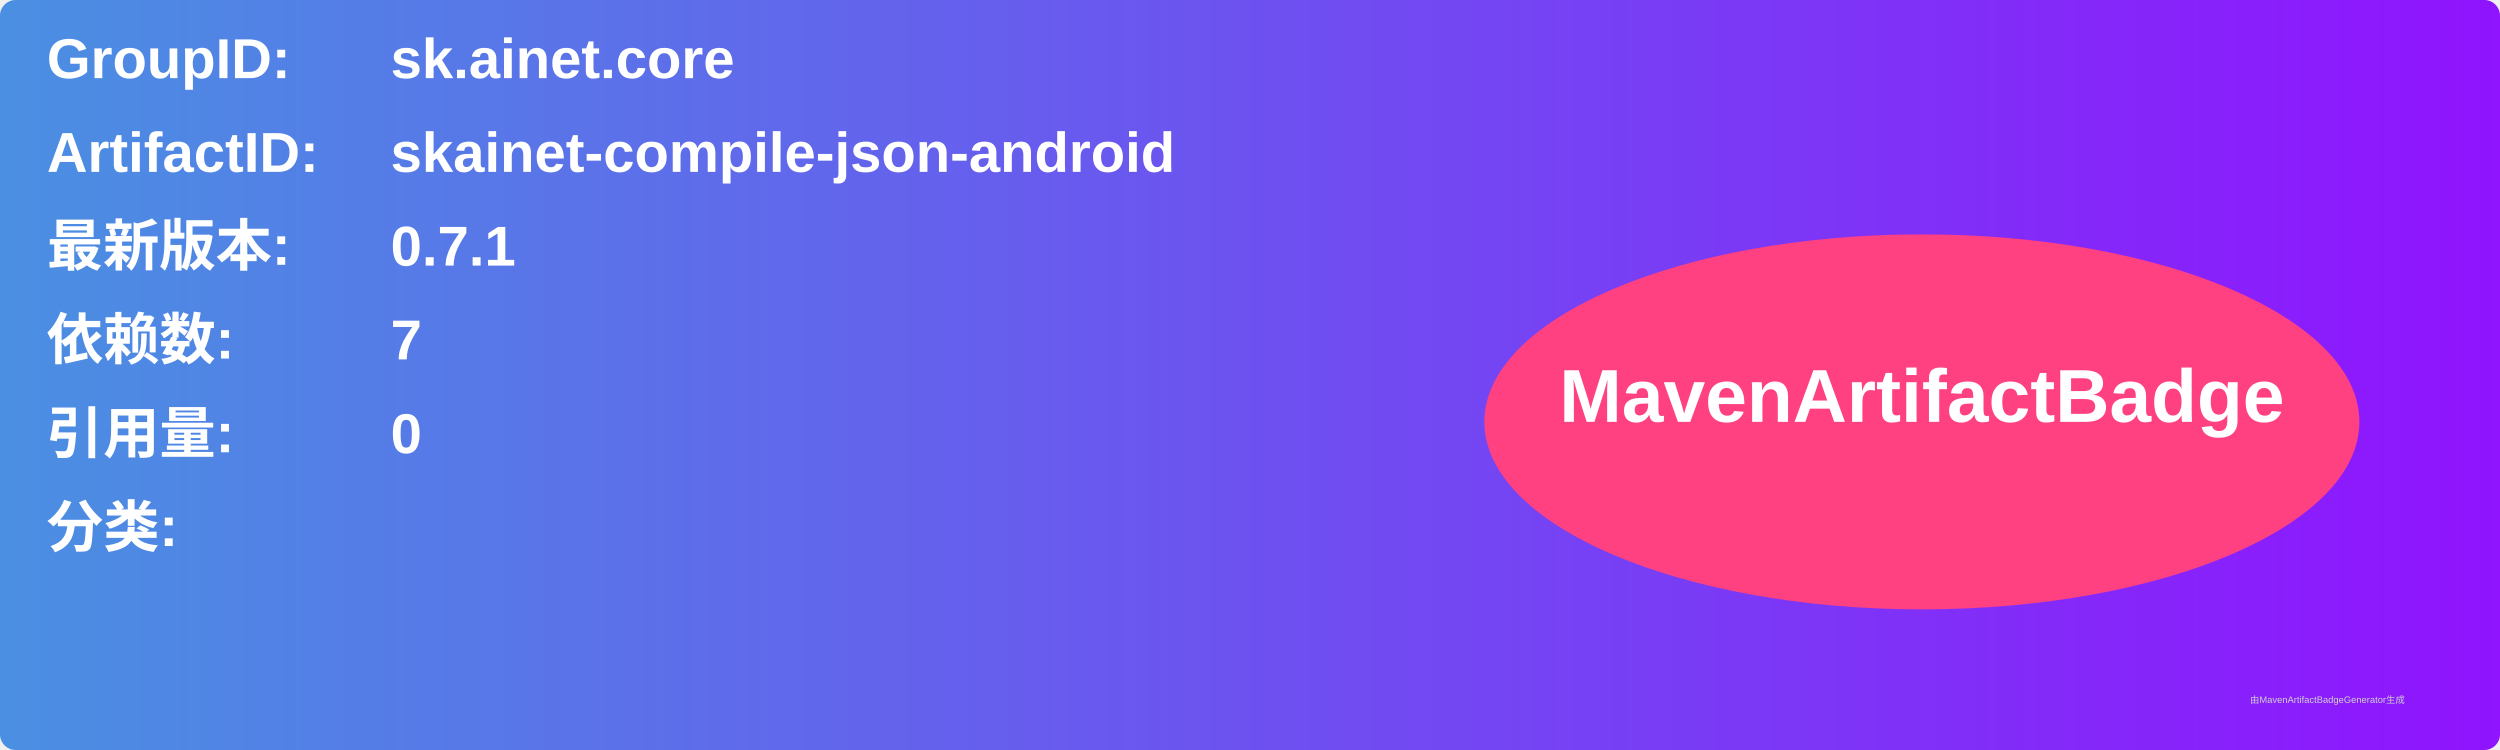
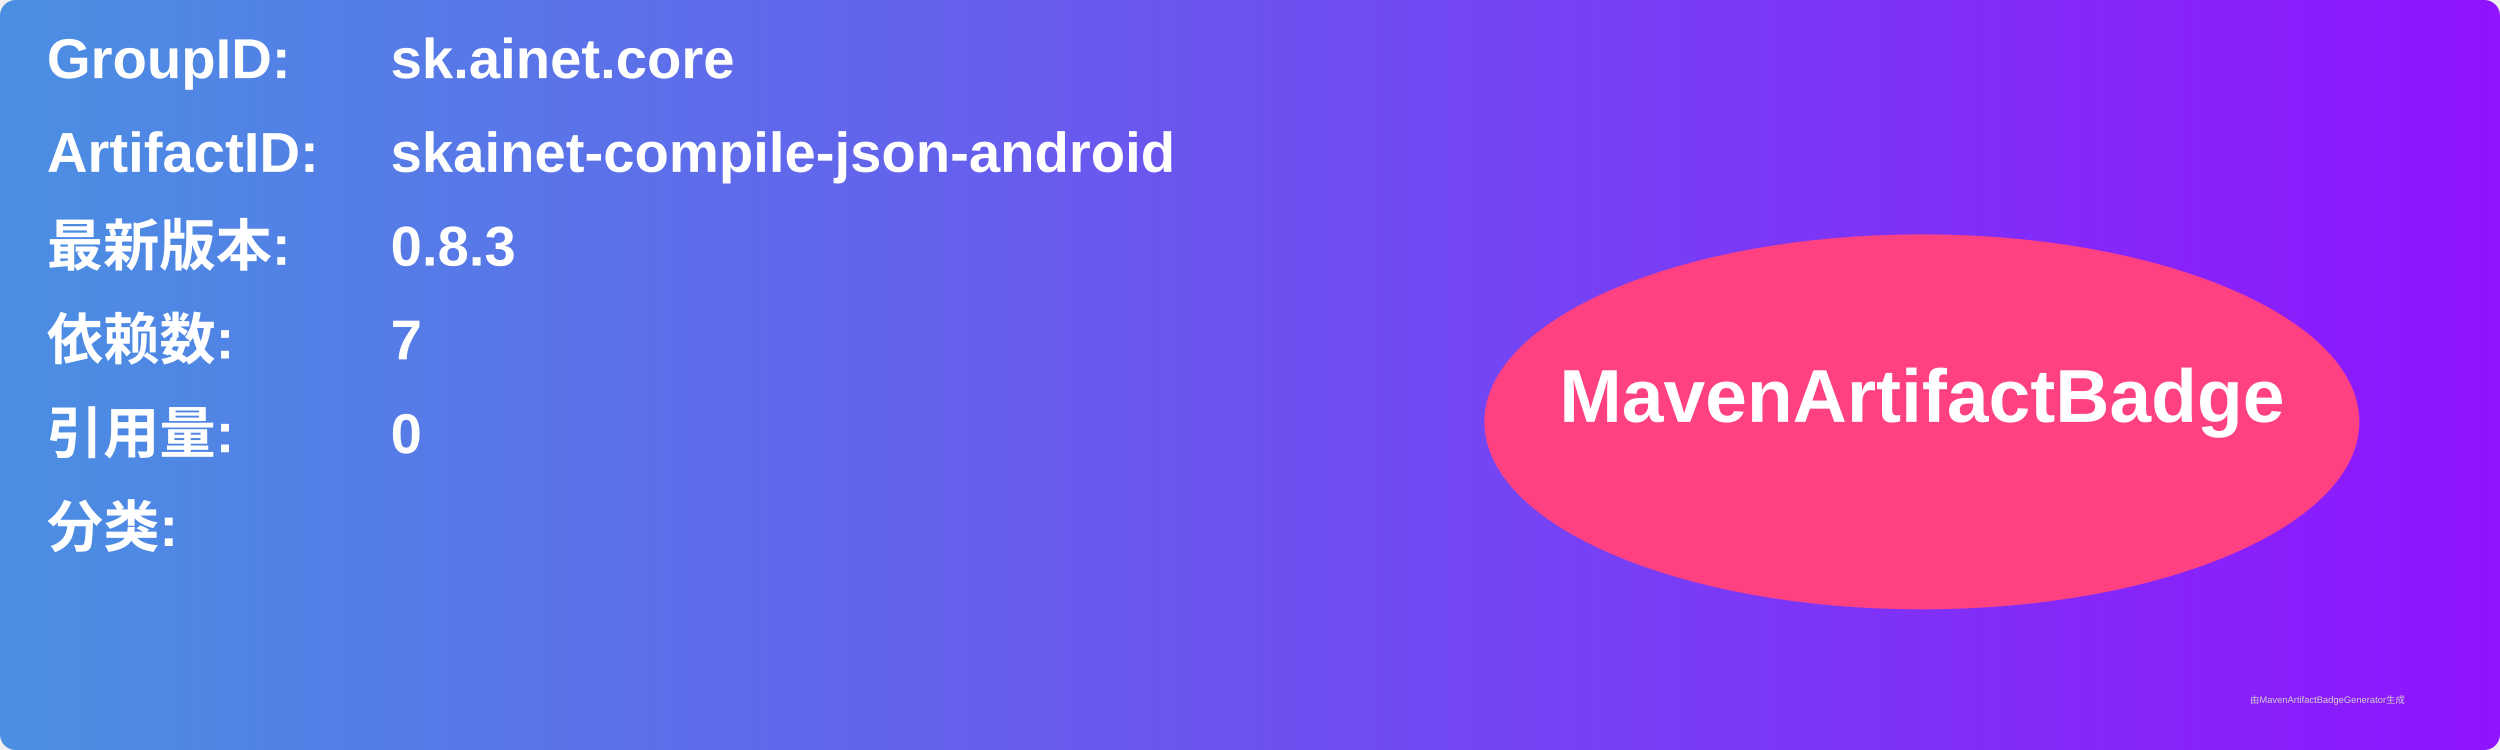
<svg xmlns="http://www.w3.org/2000/svg" width="800" height="240" viewBox="0 0 800 240">
  <linearGradient id="grad" x1="0%" y1="0%" x2="100%" y2="0%">
    <stop offset="0%" stop-color="#4a90e2" />
    <stop offset="100%" stop-color="#9013fe" />
  </linearGradient>
  <rect width="100%" height="100%" rx="5" ry="5" fill="url(#grad)" />
  <g transform="translate(15, 15)">
    <text x="0" y="10" font-family="Arial" font-size="18" fill="white" font-weight="bold" width="260">GroupID:</text>
    <text x="110" y="10" font-family="Arial" font-size="18" fill="white" font-weight="bold" width="460">sk.ainet.core</text>
    <text x="0" y="40" font-family="Arial" font-size="18" fill="white" font-weight="bold" width="260">ArtifactID:</text>
    <text x="110" y="40" font-family="Arial" font-size="18" fill="white" font-weight="bold" width="460">skainet-compile-json-android</text>
    <text x="0" y="70" font-family="Arial" font-size="18" fill="white" font-weight="bold">最新版本:</text>
    <text x="110" y="70" font-family="Arial" font-size="18" fill="white" font-weight="bold">
-       <tspan font-weight="bold">0.7.1</tspan>
+       <tspan font-weight="bold">0.8.3</tspan>
    </text>
    <text x="0" y="100" font-family="Arial" font-size="18" fill="white" font-weight="bold">依赖数: </text>
    <text x="110" y="100" font-family="Arial" font-size="18" fill="white">
      <tspan font-weight="bold">7</tspan>
    </text>
    <text x="0" y="130" font-family="Arial" font-size="18" fill="white" font-weight="bold">引用量: </text>
    <text x="110" y="130" font-family="Arial" font-size="18" fill="white">
      <tspan font-weight="bold">0</tspan>
    </text>
    <text x="0" y="160" font-family="Arial" font-size="18" fill="white" font-weight="bold">分类:</text>
    <text x="10" y="190" font-family="Arial" font-size="10" fill="white">
      <tspan font-weight="bold" />
    </text>
    <ellipse cx="600" cy="120" rx="140" ry="60" fill="#ff4081" />
    <text x="600" y="120" text-anchor="middle" font-family="Arial" font-size="24" fill="white" font-weight="bold">MavenArtifactBadge</text>
  </g>
  <text x="720" y="225" font-family="Arial" font-size="3" fill="#d0d0d0">由MavenArtifactBadgeGenerator生成</text>
</svg>
